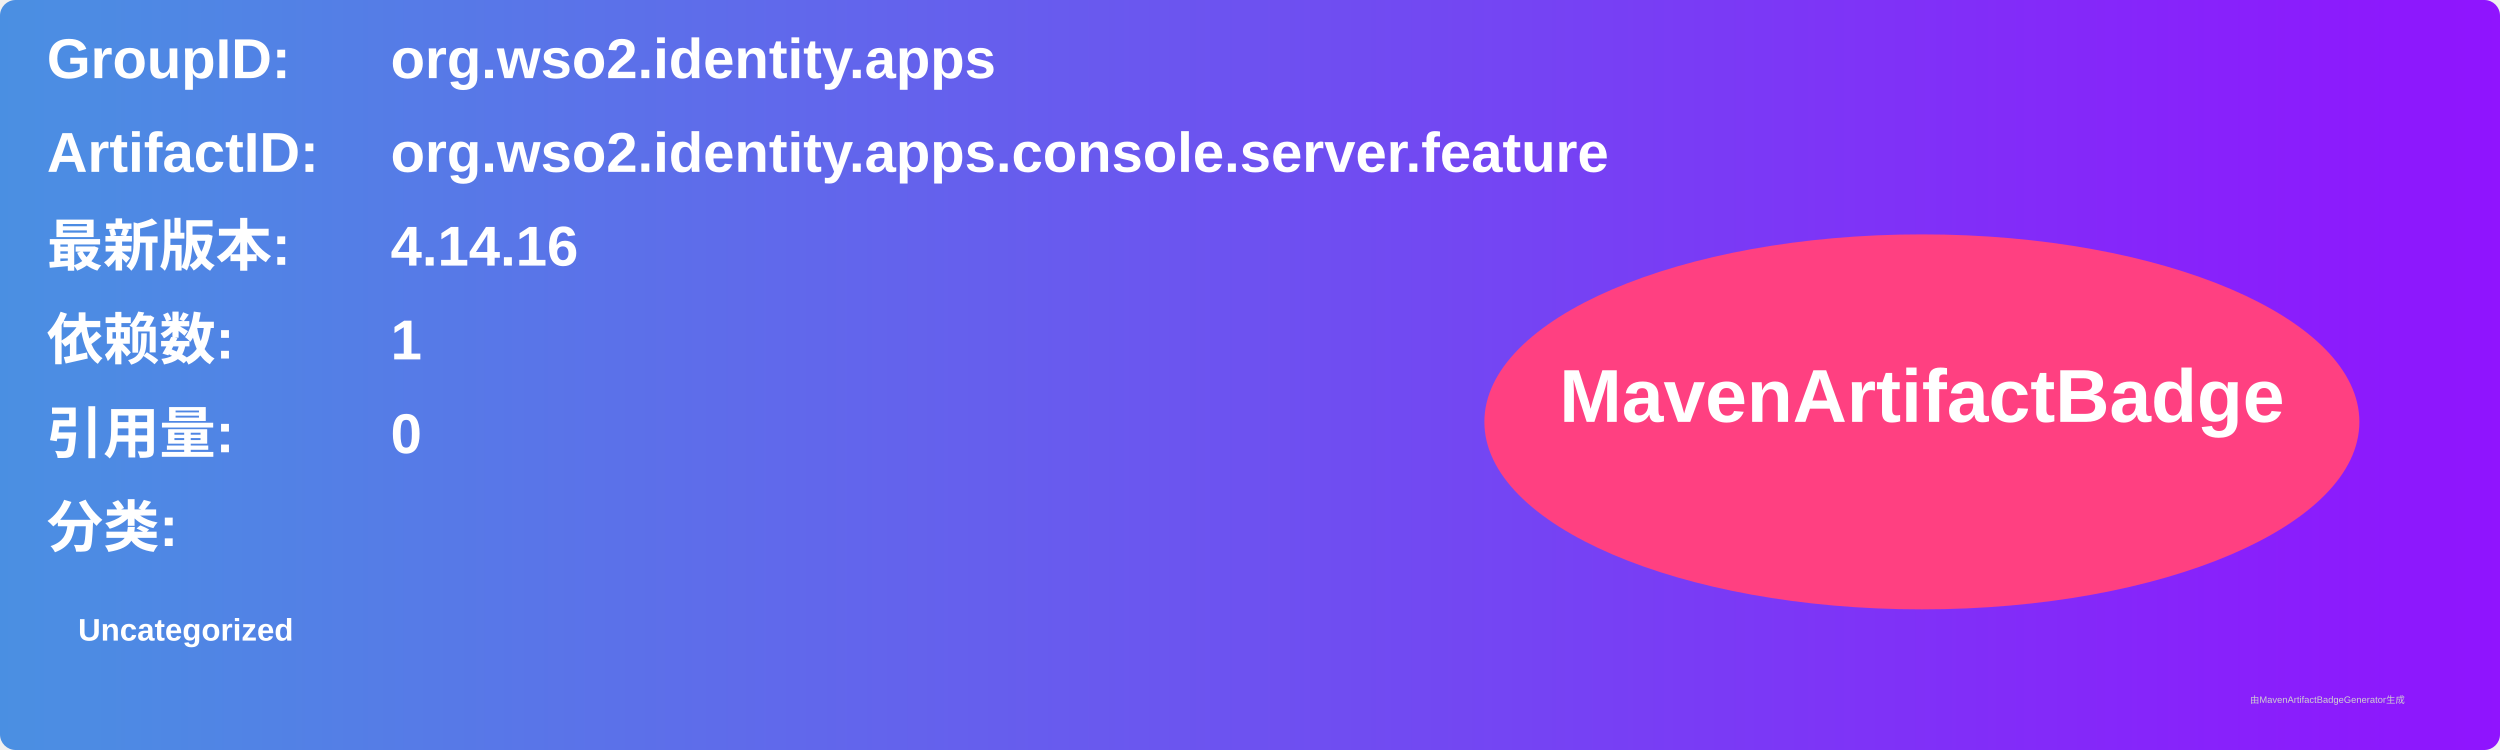
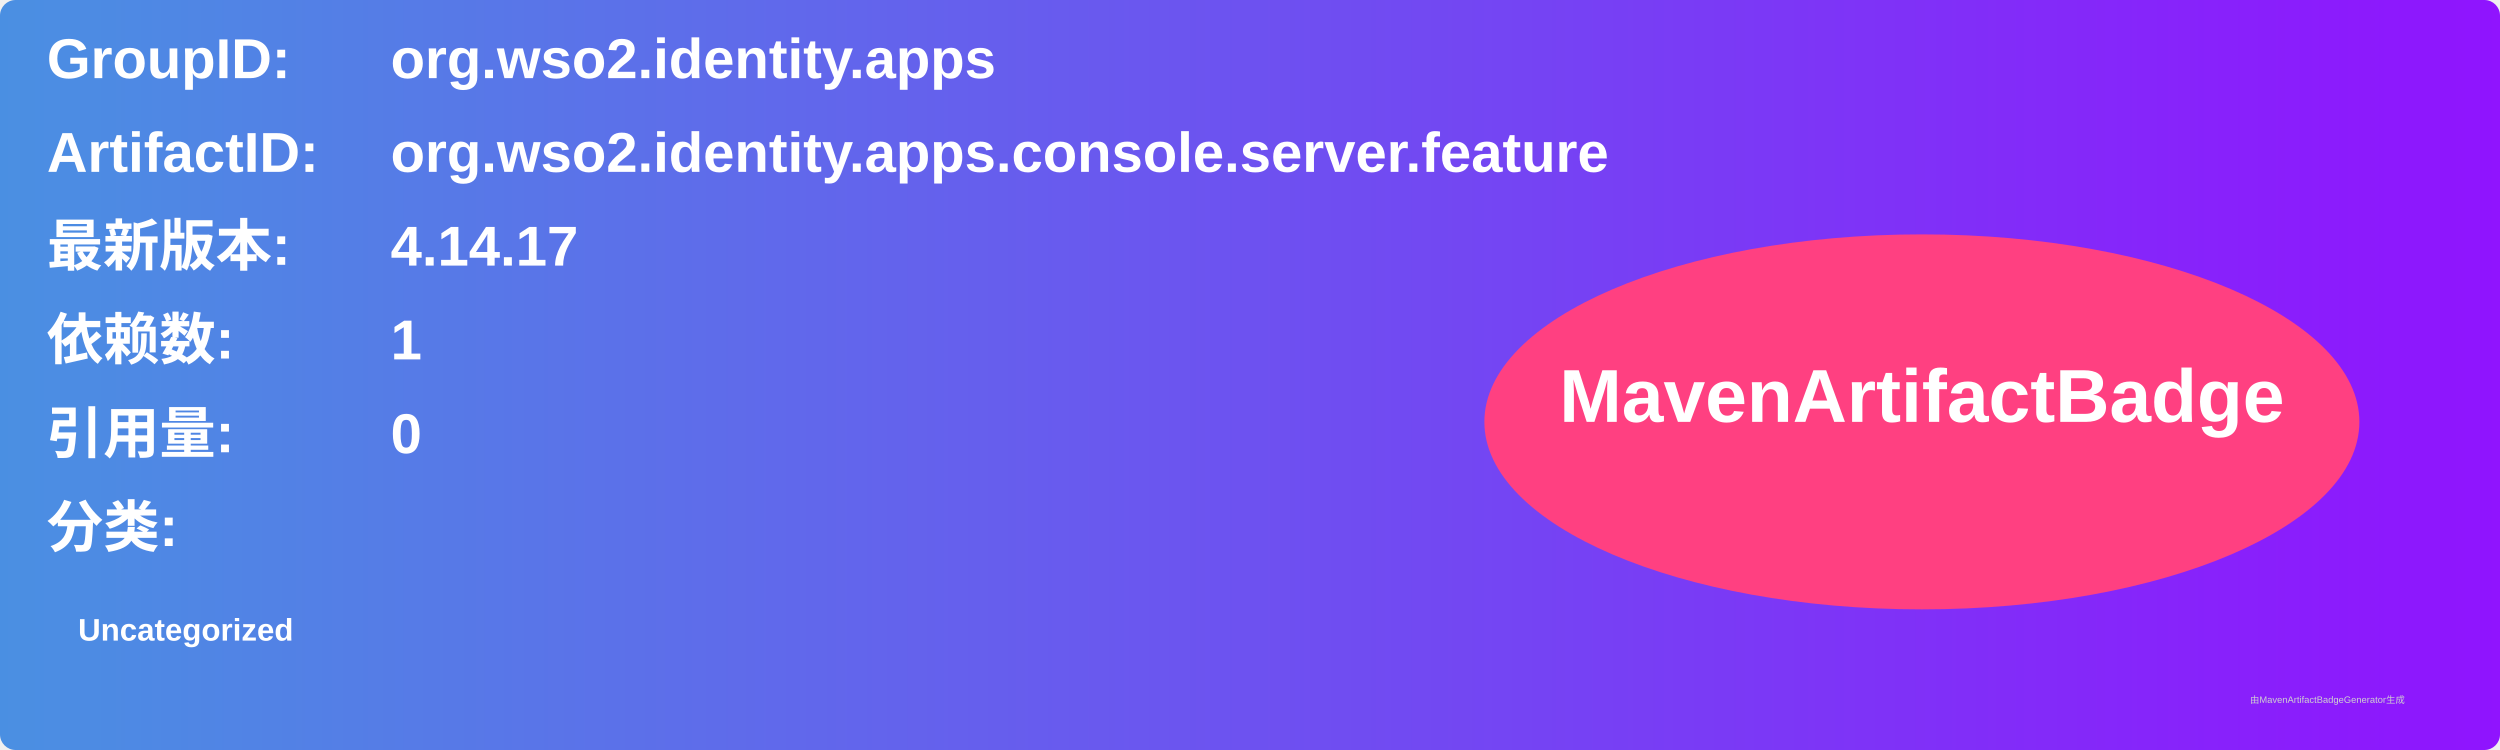
<svg xmlns="http://www.w3.org/2000/svg" width="800" height="240" viewBox="0 0 800 240">
  <linearGradient id="grad" x1="0%" y1="0%" x2="100%" y2="0%">
    <stop offset="0%" stop-color="#4a90e2" />
    <stop offset="100%" stop-color="#9013fe" />
  </linearGradient>
  <rect width="100%" height="100%" rx="5" ry="5" fill="url(#grad)" />
  <g transform="translate(15, 15)">
    <text x="0" y="10" font-family="Arial" font-size="18" fill="white" font-weight="bold" width="260">GroupID:</text>
    <text x="110" y="10" font-family="Arial" font-size="18" fill="white" font-weight="bold" width="460">org.wso2.identity.apps</text>
    <text x="0" y="40" font-family="Arial" font-size="18" fill="white" font-weight="bold" width="260">ArtifactID:</text>
    <text x="110" y="40" font-family="Arial" font-size="18" fill="white" font-weight="bold" width="460">org.wso2.identity.apps.console.server.feature</text>
    <text x="0" y="70" font-family="Arial" font-size="18" fill="white" font-weight="bold">最新版本:</text>
    <text x="110" y="70" font-family="Arial" font-size="18" fill="white" font-weight="bold">
-       <tspan font-weight="bold">4.14.16</tspan>
+       <tspan font-weight="bold">4.14.17</tspan>
    </text>
    <text x="0" y="100" font-family="Arial" font-size="18" fill="white" font-weight="bold">依赖数: </text>
    <text x="110" y="100" font-family="Arial" font-size="18" fill="white">
      <tspan font-weight="bold">1</tspan>
    </text>
    <text x="0" y="130" font-family="Arial" font-size="18" fill="white" font-weight="bold">引用量: </text>
    <text x="110" y="130" font-family="Arial" font-size="18" fill="white">
      <tspan font-weight="bold">0</tspan>
    </text>
    <text x="0" y="160" font-family="Arial" font-size="18" fill="white" font-weight="bold">分类:</text>
    <text x="10" y="190" font-family="Arial" font-size="10" fill="white">
      <tspan font-weight="bold">Uncategorized</tspan>
    </text>
    <ellipse cx="600" cy="120" rx="140" ry="60" fill="#ff4081" />
    <text x="600" y="120" text-anchor="middle" font-family="Arial" font-size="24" fill="white" font-weight="bold">MavenArtifactBadge</text>
  </g>
  <text x="720" y="225" font-family="Arial" font-size="3" fill="#d0d0d0">由MavenArtifactBadgeGenerator生成</text>
</svg>
